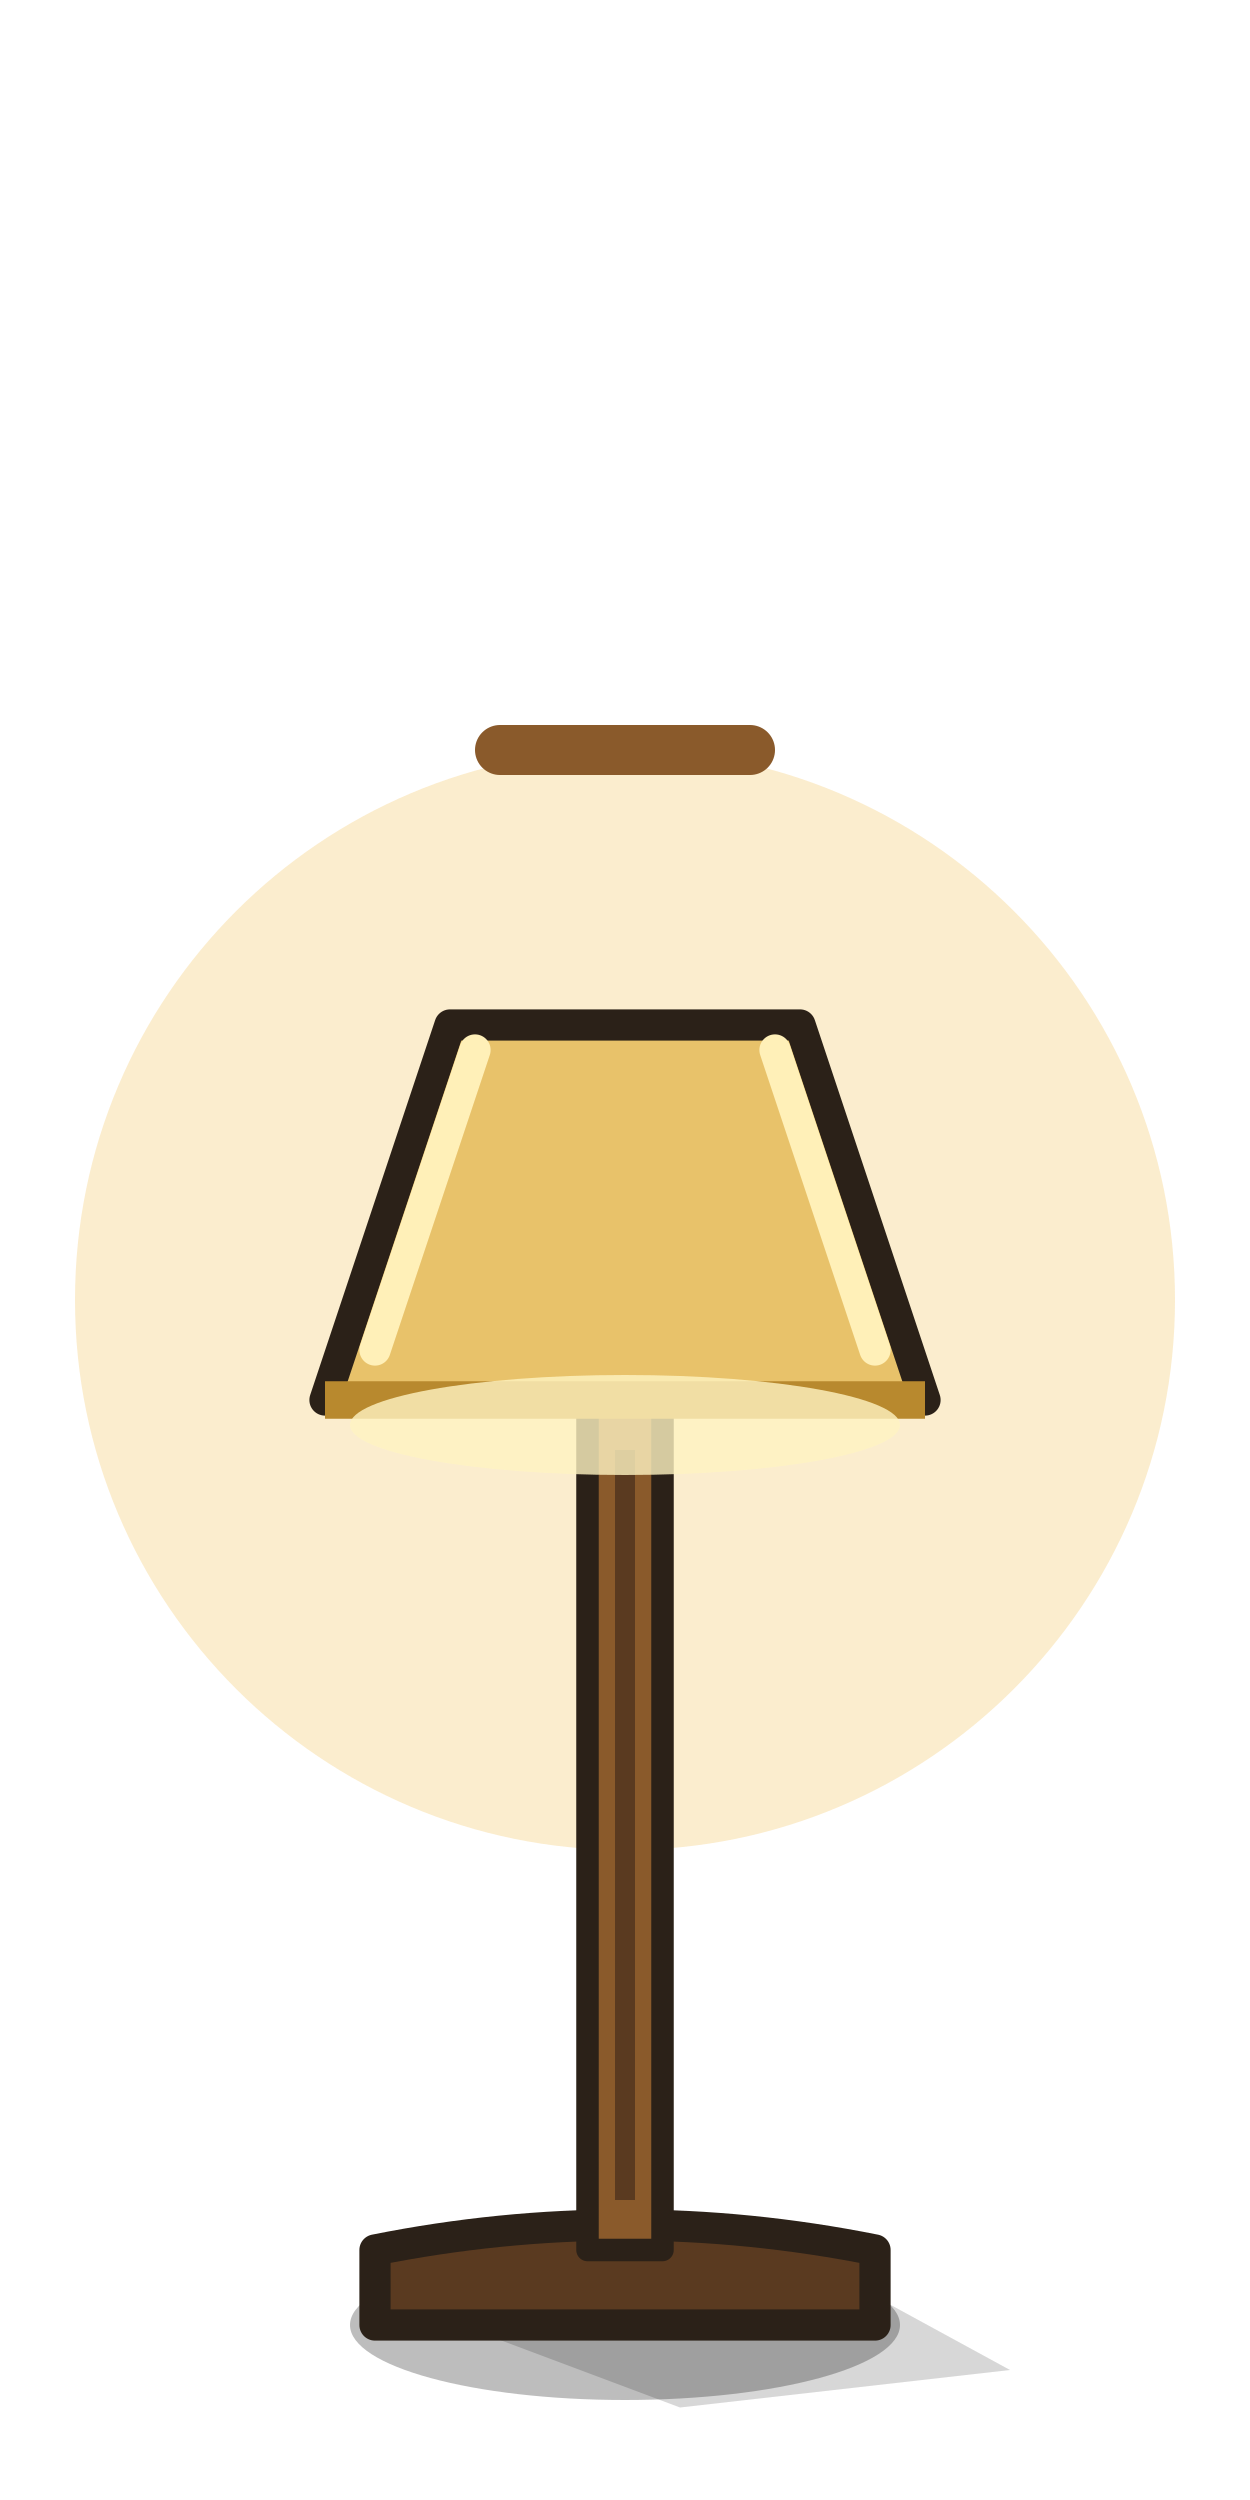
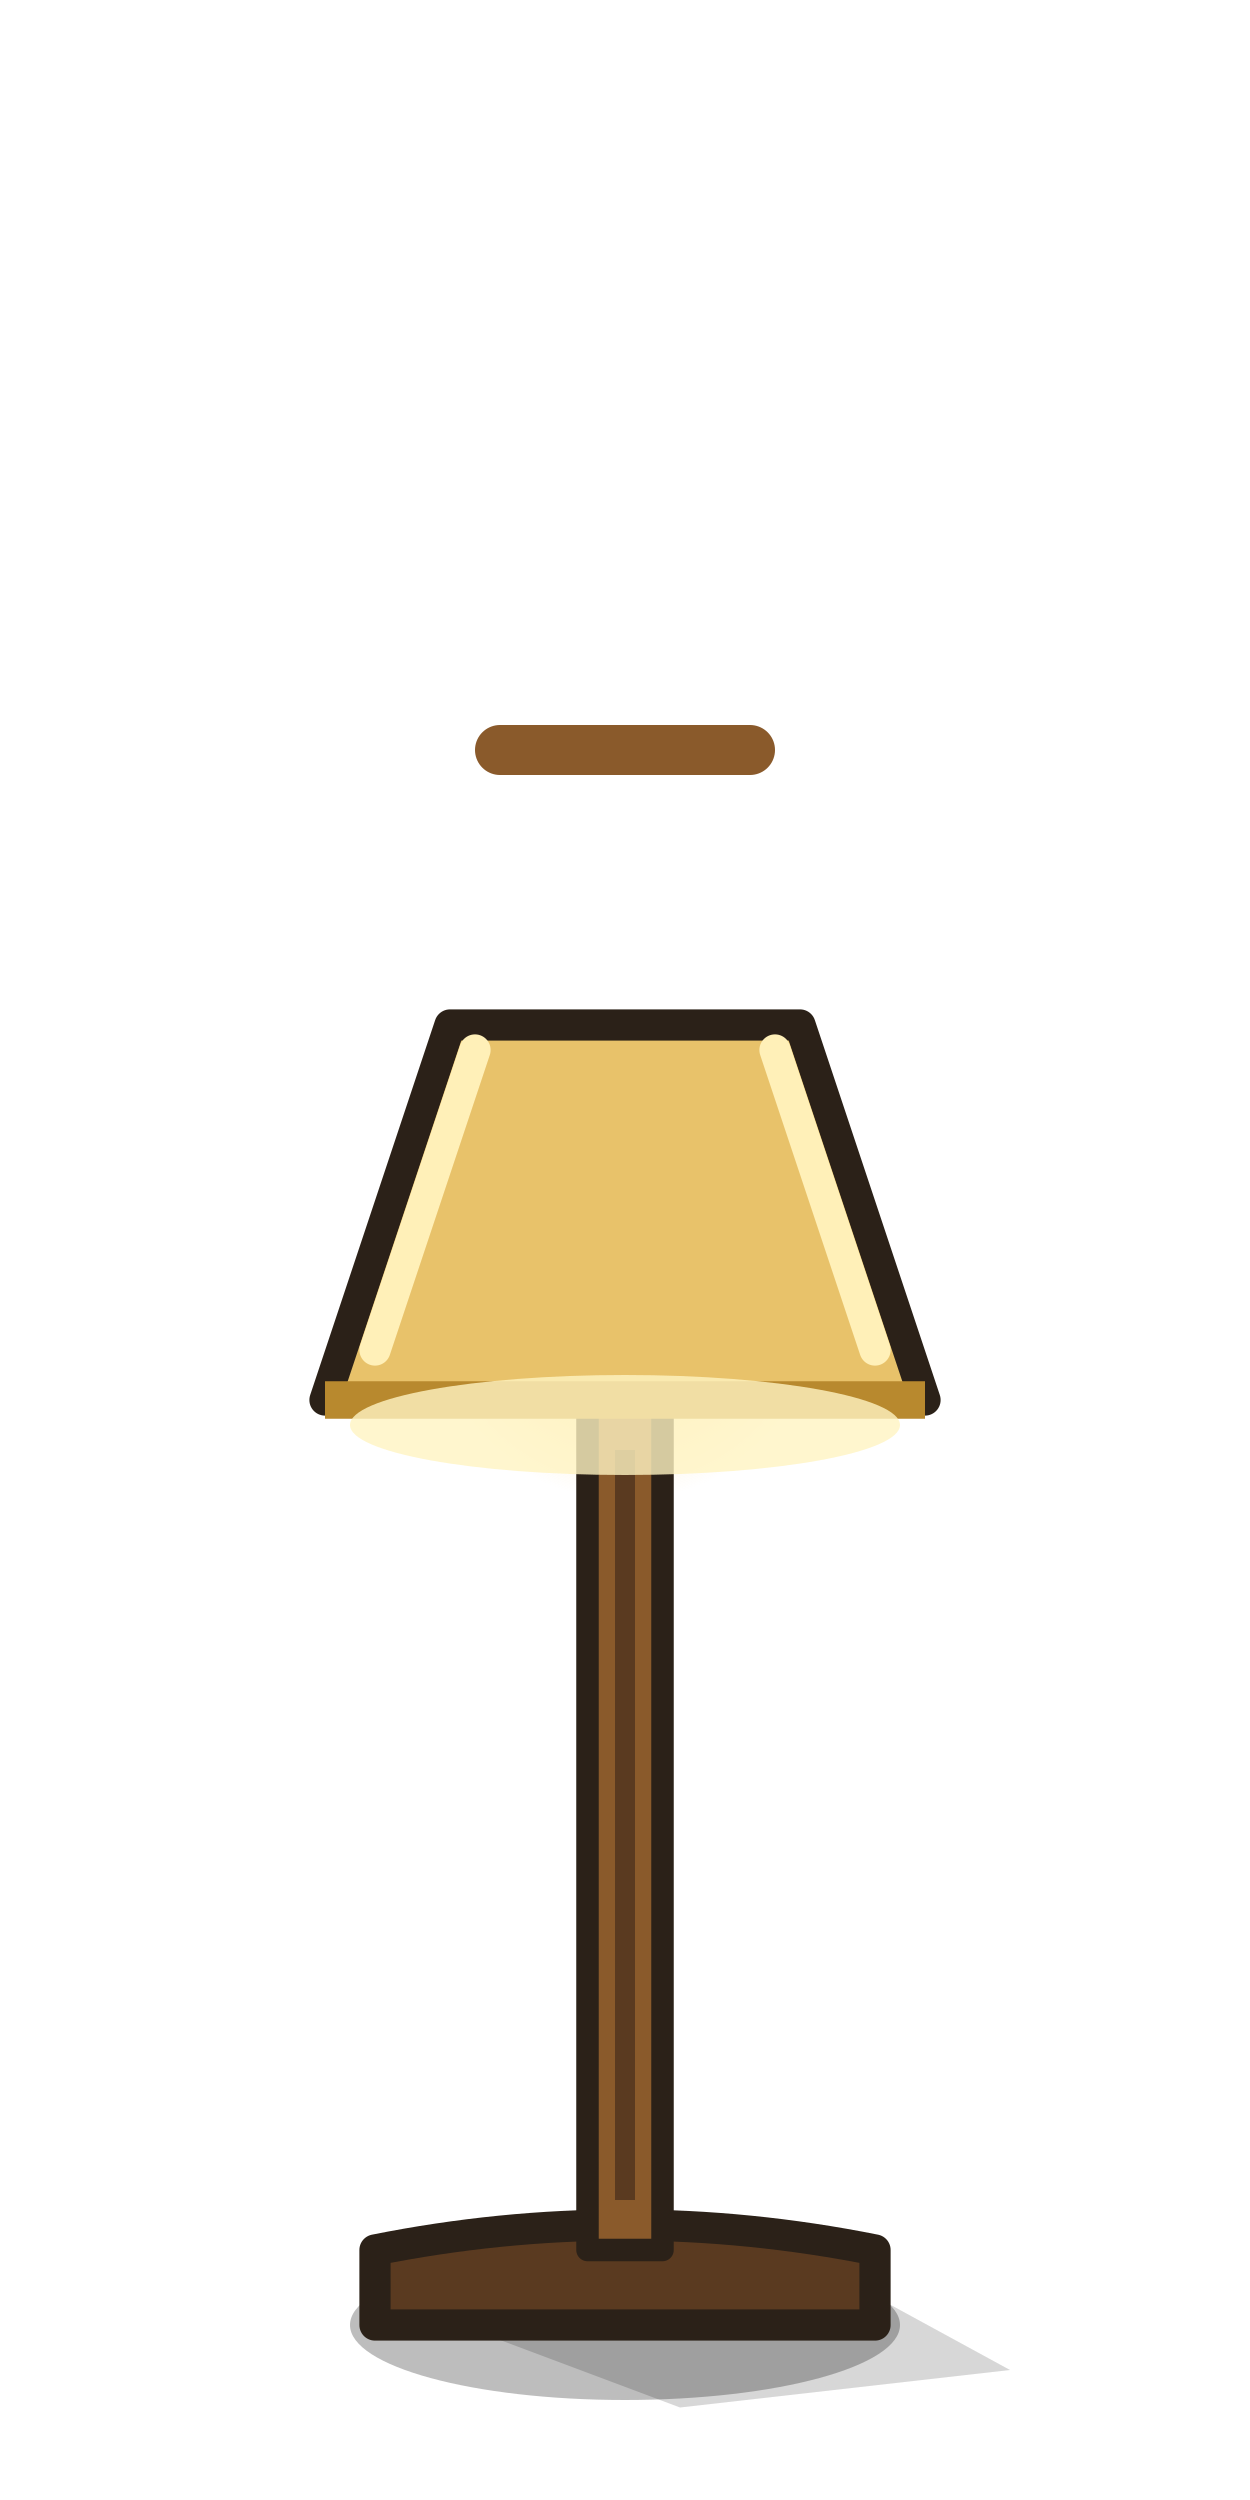
<svg xmlns="http://www.w3.org/2000/svg" width="100" height="200" viewBox="0 0 100 200">
-   <circle cx="50" cy="104" r="44" fill="#f2c25a" opacity="0.3" />
+   <defs>
+     <radialGradient id="sgd_i2">
+       <stop offset="0" stop-color="#f2c25a" stop-opacity=".55" />
+       <stop offset="1" stop-color="#f2c25a" stop-opacity="0" />
+     </radialGradient>
+   </defs>
+   <circle cx="50" cy="104" r="16" fill="url(#sgd_i2)" />
  <path d="M36.8,186 L61.0,178.8 L80.8,189.6 L54.4,192.6 Z" fill="#000" opacity=".16" />
  <ellipse cx="50" cy="186" rx="22" ry="6" fill="#000" opacity=".26" />
  <path d="M30,186 h40 v-6 q-20,-4 -40,0z" fill="#5a3a20" stroke="#2b2118" stroke-width="2.5" stroke-linejoin="round" stroke-linecap="round" />
  <rect x="47" y="112" width="6" height="68" fill="#8a5a2b" stroke="#2b2118" stroke-width="1.8" stroke-linejoin="round" stroke-linecap="round" />
  <path d="M50,116 v60" stroke="#5a3a20" stroke-width="1.6" />
  <path d="M26,112 l10,-30 h28 l10,30z" fill="#e8c26a" stroke="#2b2118" stroke-width="2.5" stroke-linejoin="round" stroke-linecap="round" />
  <path d="M30,108 l8,-24 M70,108 l-8,-24" stroke="#fff0b8" stroke-width="2.5" stroke-linecap="round" />
  <path d="M26,112 h48" stroke="#b8892e" stroke-width="3" />
  <ellipse cx="50" cy="114" rx="22" ry="4" fill="#fff4c2" opacity=".8" />
  <path d="M40,60 h20" stroke="#8a5a2b" stroke-width="4" stroke-linecap="round" />
</svg>
